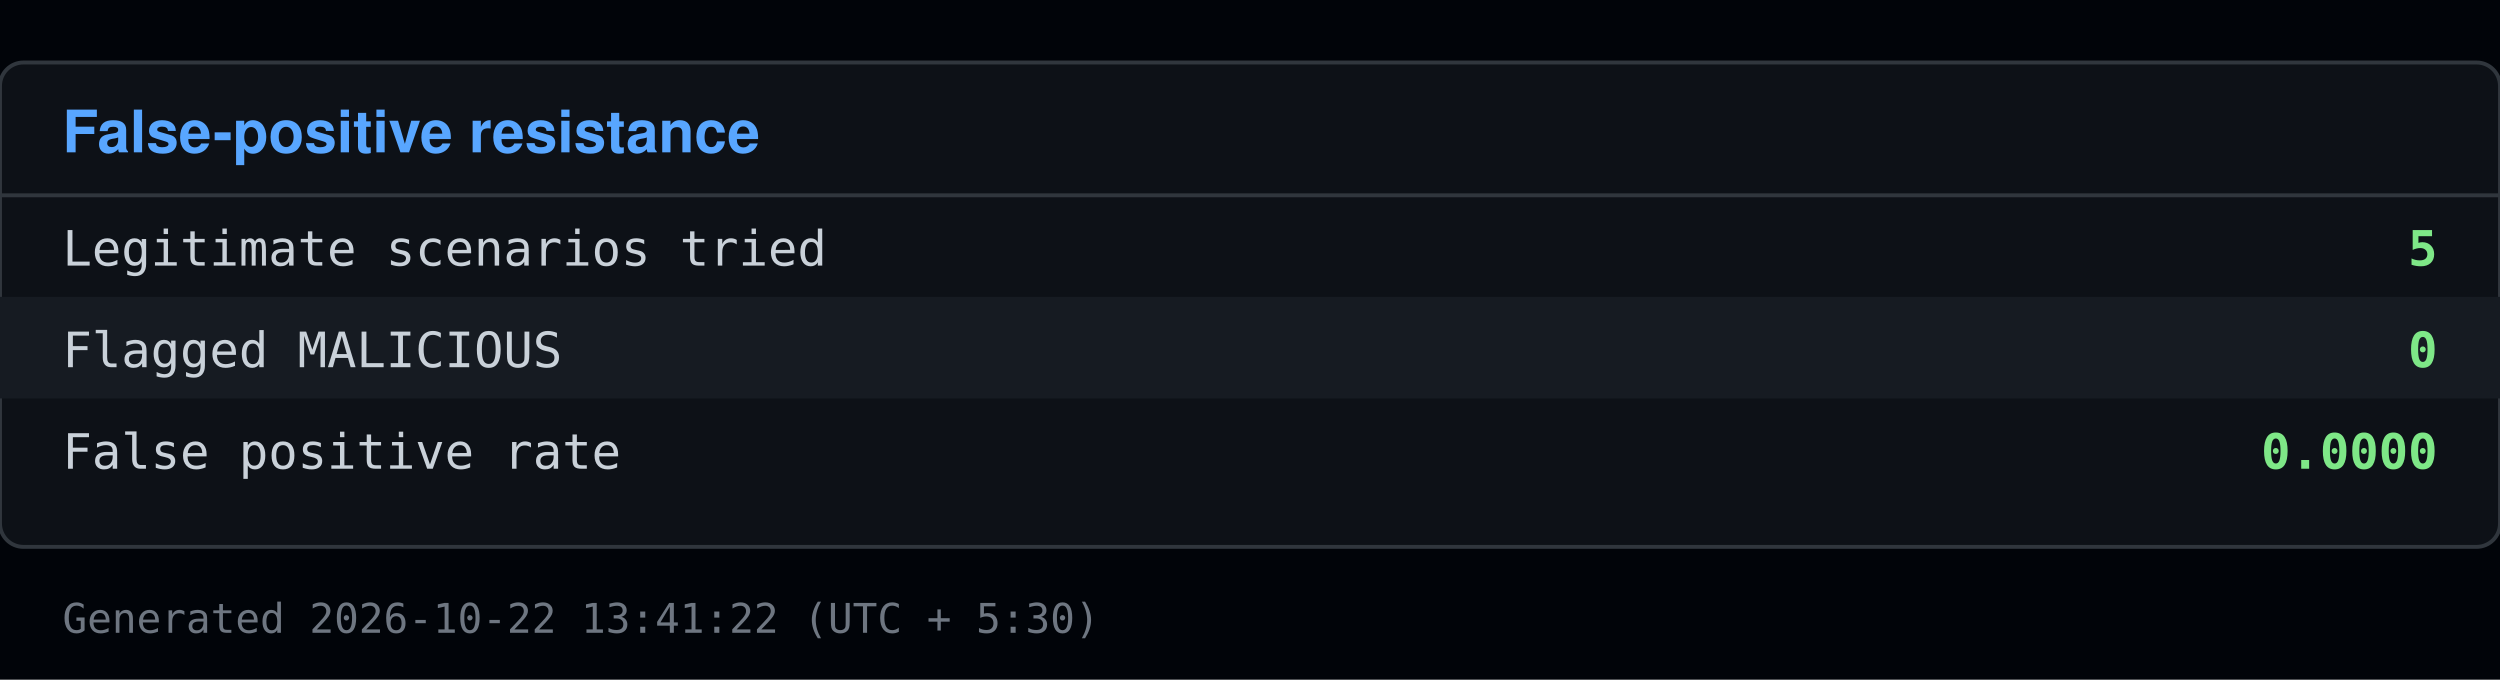
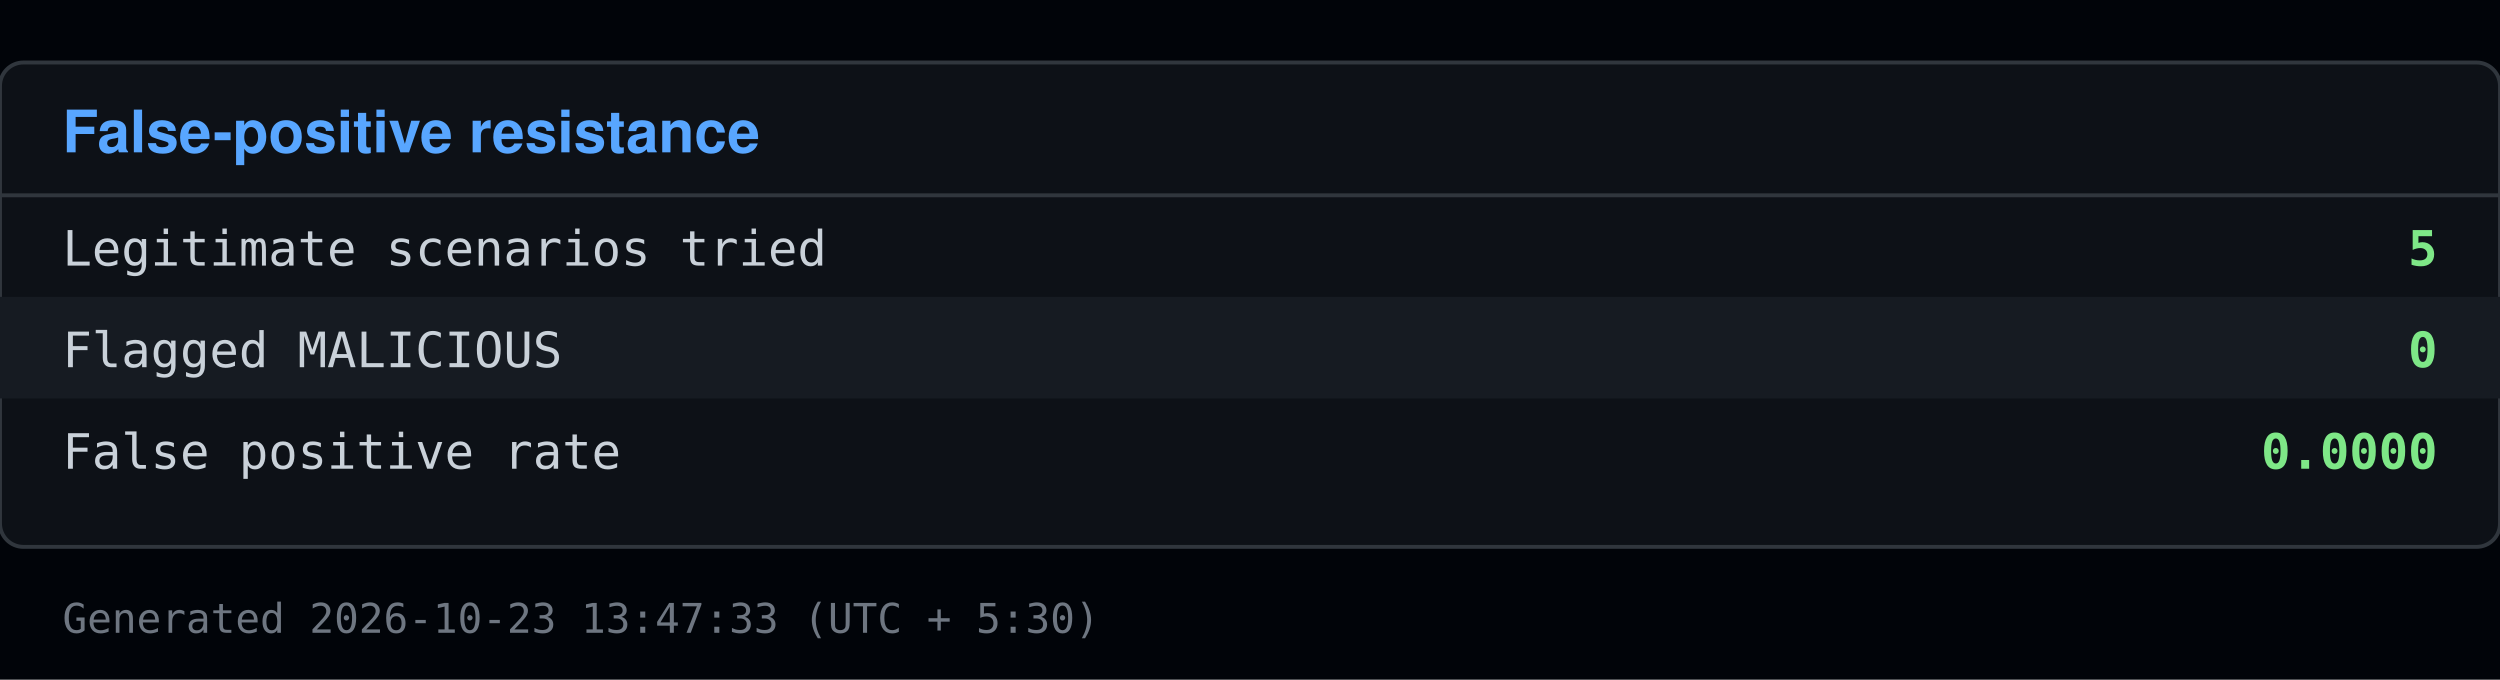
<svg xmlns="http://www.w3.org/2000/svg" viewBox="0 0 640 174" width="640" height="174">
  <rect x="0" y="0" width="640" height="174" fill="#010409" />
  <rect x="0" y="16" width="640" height="124" fill="#0d1117" stroke="#30363d" rx="6" />
  <text x="16" y="39" font-family="Segoe UI, Helvetica, Arial, sans-serif" font-size="15" font-weight="600" fill="#58a6ff">False-positive resistance</text>
  <line x1="0" y1="50" x2="640" y2="50" stroke="#30363d" />
  <text x="16" y="68" font-family="Consolas, Menlo, monospace" font-size="12.5" fill="#c9d1d9">Legitimate scenarios tried</text>
  <text x="624" y="68" font-family="Consolas, Menlo, monospace" font-size="12.5" fill="#7ee787" text-anchor="end" font-weight="600">5</text>
  <rect x="0" y="76" width="640" height="26" fill="#161b22" />
  <text x="16" y="94" font-family="Consolas, Menlo, monospace" font-size="12.5" fill="#c9d1d9">Flagged MALICIOUS</text>
  <text x="624" y="94" font-family="Consolas, Menlo, monospace" font-size="12.5" fill="#7ee787" text-anchor="end" font-weight="600">0</text>
  <text x="16" y="120" font-family="Consolas, Menlo, monospace" font-size="12.5" fill="#c9d1d9">False positive rate</text>
  <text x="624" y="120" font-family="Consolas, Menlo, monospace" font-size="12.5" fill="#7ee787" text-anchor="end" font-weight="600">0.0000</text>
-   <text x="16" y="162" font-family="Consolas, Menlo, monospace" font-size="10.5" fill="#6e7681">Generated 2026-10-22 13:41:22 (UTC + 5:30)</text>
+   <text x="16" y="162" font-family="Consolas, Menlo, monospace" font-size="10.5" fill="#6e7681">Generated 2026-10-23 13:47:33 (UTC + 5:30)</text>
</svg>
